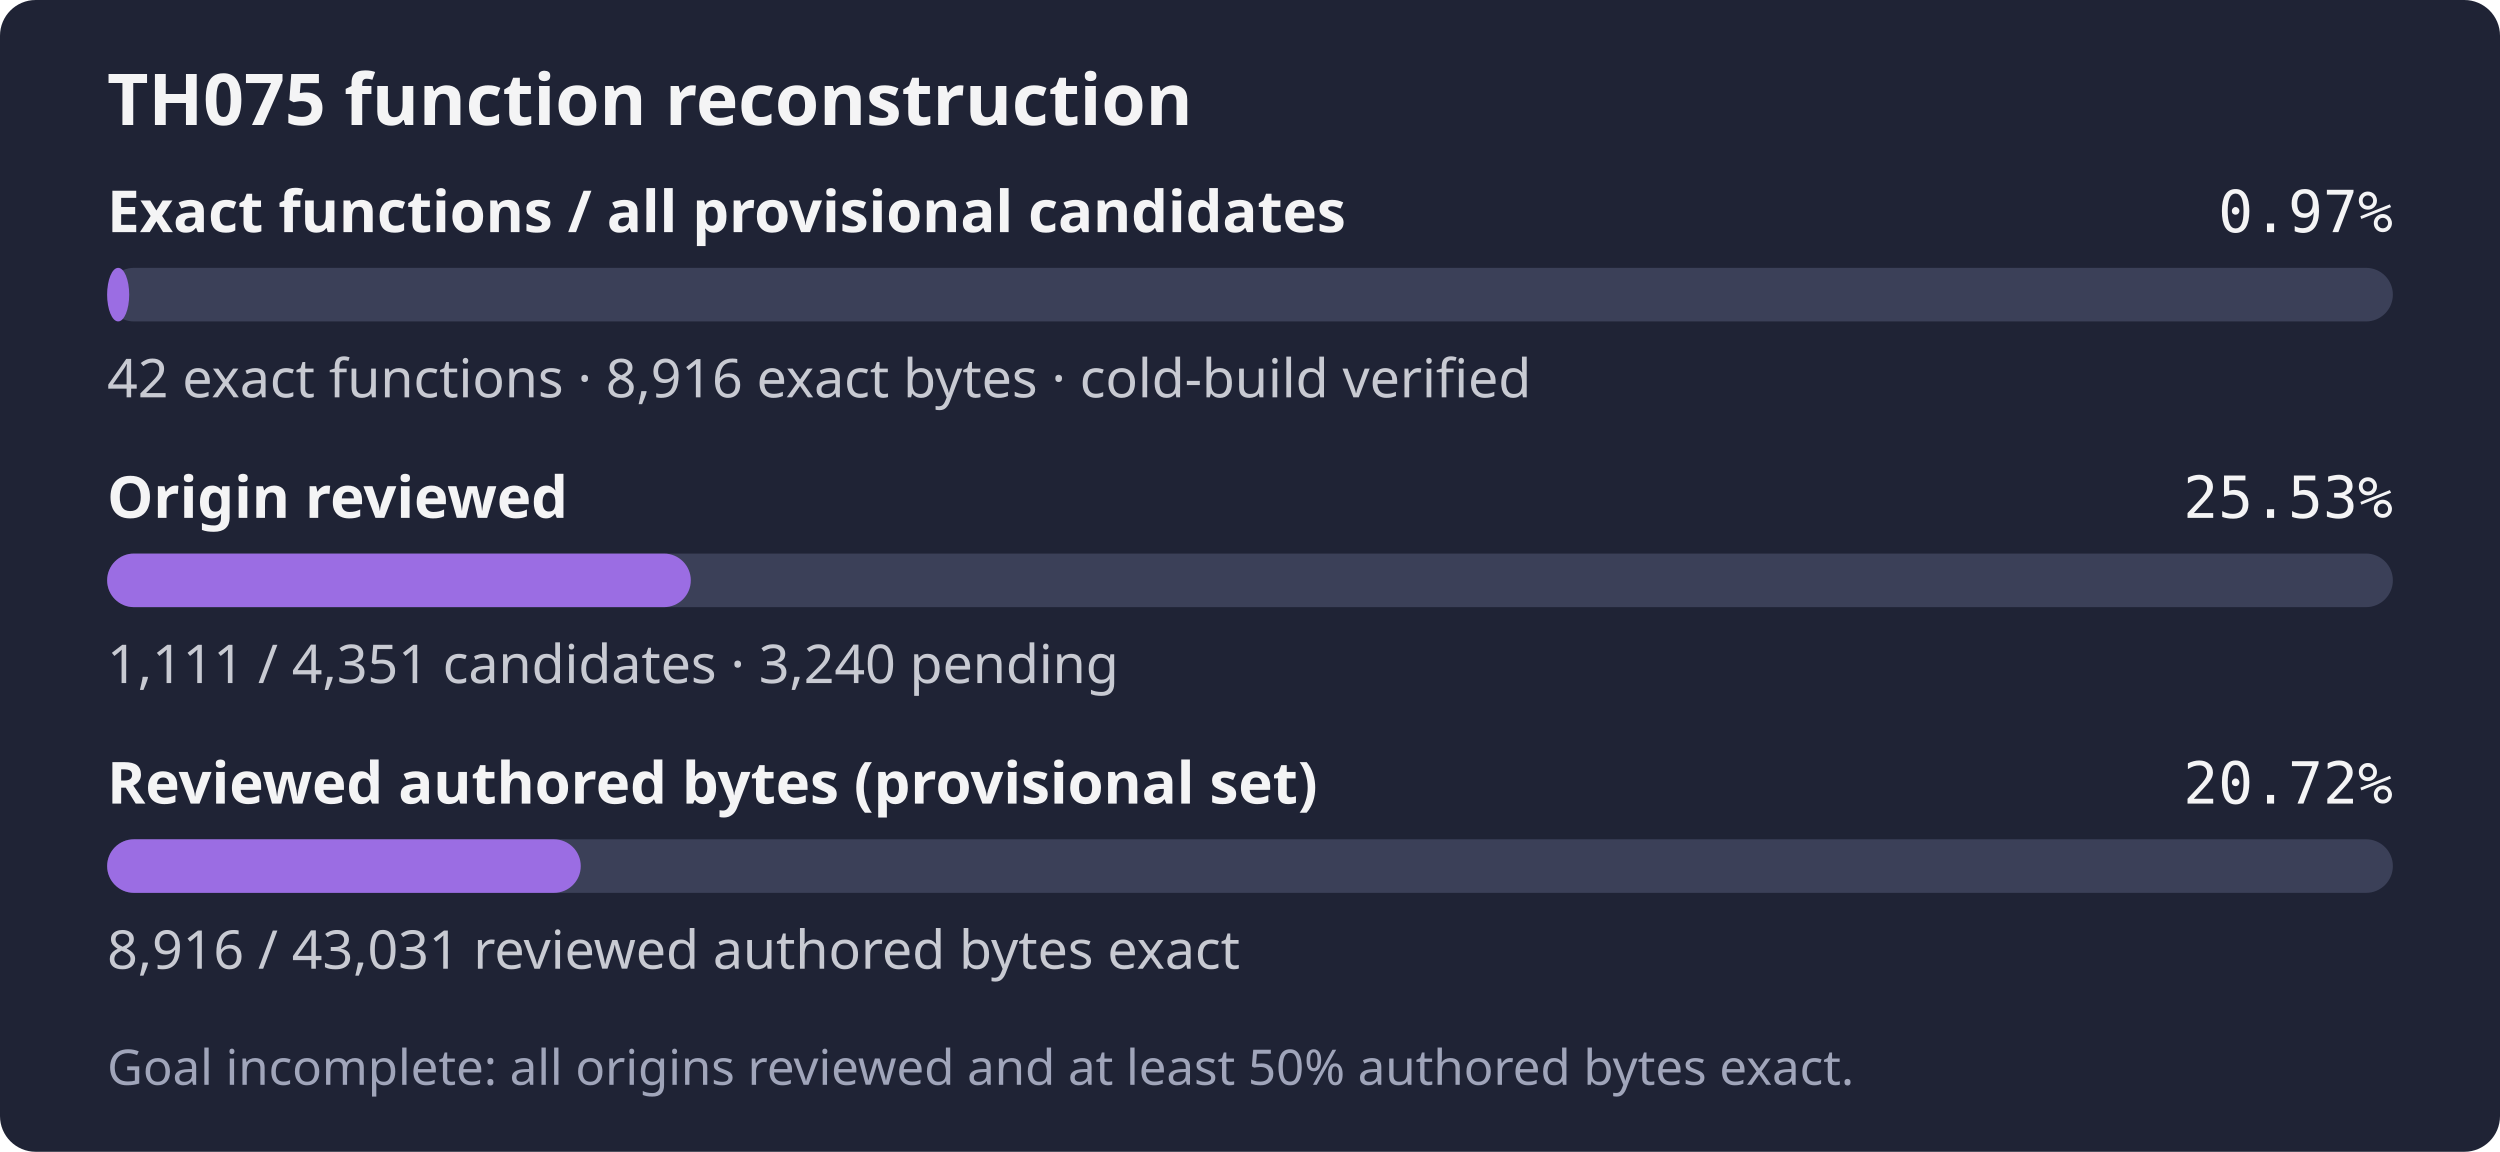
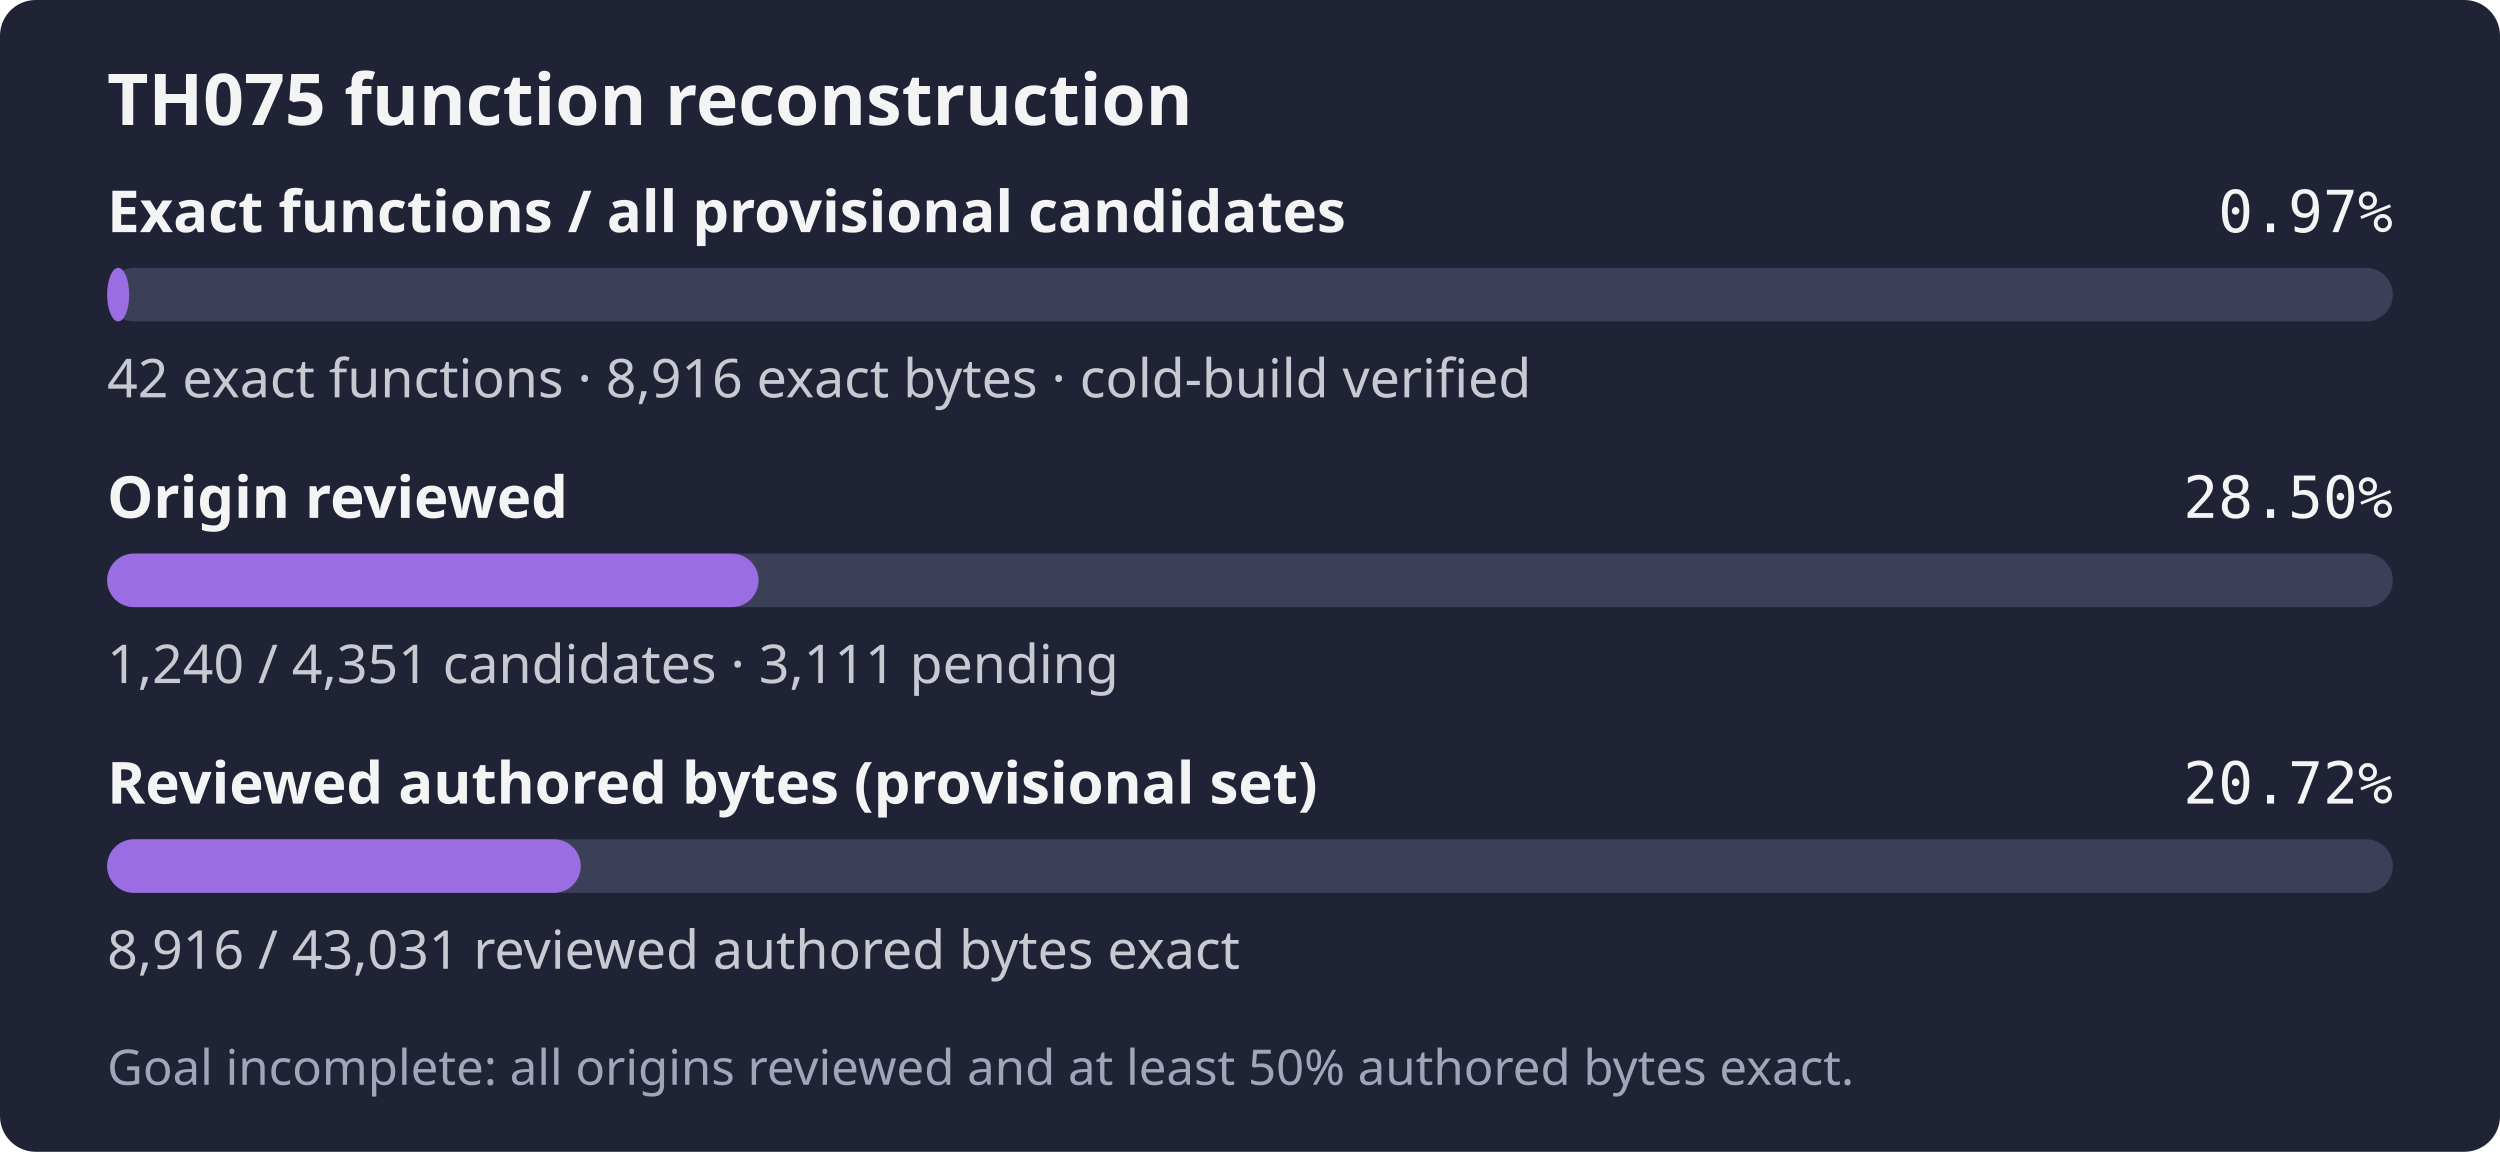
- <svg xmlns="http://www.w3.org/2000/svg" width="560" height="258" role="img" aria-label="TH075: 42 exact functions, 8,916 exact bytes; 1,111 of 4,351 candidates reviewed; Goal incomplete: all origins reviewed and at least 50% authored bytes exact.">
+ <svg xmlns="http://www.w3.org/2000/svg" width="560" height="258" role="img" aria-label="TH075: 42 exact functions, 8,916 exact bytes; 1,240 of 4,351 candidates reviewed; Goal incomplete: all origins reviewed and at least 50% authored bytes exact.">
  <rect width="560" height="258" rx="8" fill="#1f2335" />
  <text x="24" y="28" fill="#f4f4f5" font-family="sans-serif" font-size="16" font-weight="600">TH075 function reconstruction</text>
  <text x="24" y="52" fill="#f4f4f5" font-family="sans-serif" font-size="13" font-weight="600">Exact functions / all provisional candidates</text>
  <text x="536" y="52" fill="#f4f4f5" text-anchor="end" font-family="monospace" font-size="13">0.97%</text>
  <rect x="24" y="60" width="512" height="12" rx="6" fill="#3b4058" />
  <rect x="24" y="60" width="4.94" height="12" rx="6" fill="#9b6de3" />
  <text x="24" y="89" fill="#c8cad2" font-family="sans-serif" font-size="12">42 exact functions · 8,916 exact bytes · cold-build verified</text>
  <text x="24" y="116" fill="#f4f4f5" font-family="sans-serif" font-size="13" font-weight="600">Origin reviewed</text>
-   <text x="536" y="116" fill="#f4f4f5" text-anchor="end" font-family="monospace" font-size="13">25.53%</text>
+   <text x="536" y="116" fill="#f4f4f5" text-anchor="end" font-family="monospace" font-size="13">28.50%</text>
  <rect x="24" y="124" width="512" height="12" rx="6" fill="#3b4058" />
-   <rect x="24" y="124" width="130.74" height="12" rx="6" fill="#9b6de3" />
-   <text x="24" y="153" fill="#c8cad2" font-family="sans-serif" font-size="12">1,111 / 4,351 candidates · 3,240 pending</text>
+   <rect x="24" y="124" width="145.92" height="12" rx="6" fill="#9b6de3" />
+   <text x="24" y="153" fill="#c8cad2" font-family="sans-serif" font-size="12">1,240 / 4,351 candidates · 3,111 pending</text>
  <text x="24" y="180" fill="#f4f4f5" font-family="sans-serif" font-size="13" font-weight="600">Reviewed authored bytes (provisional set)</text>
  <text x="536" y="180" fill="#f4f4f5" text-anchor="end" font-family="monospace" font-size="13">20.72%</text>
  <rect x="24" y="188" width="512" height="12" rx="6" fill="#3b4058" />
  <rect x="24" y="188" width="106.09" height="12" rx="6" fill="#9b6de3" />
  <text x="24" y="217" fill="#c8cad2" font-family="sans-serif" font-size="12">8,916 / 43,031 reviewed authored bytes exact</text>
  <text x="24" y="243" fill="#a0a5ba" font-family="sans-serif" font-size="11">Goal incomplete: all origins reviewed and at least 50% authored bytes exact.</text>
</svg>
